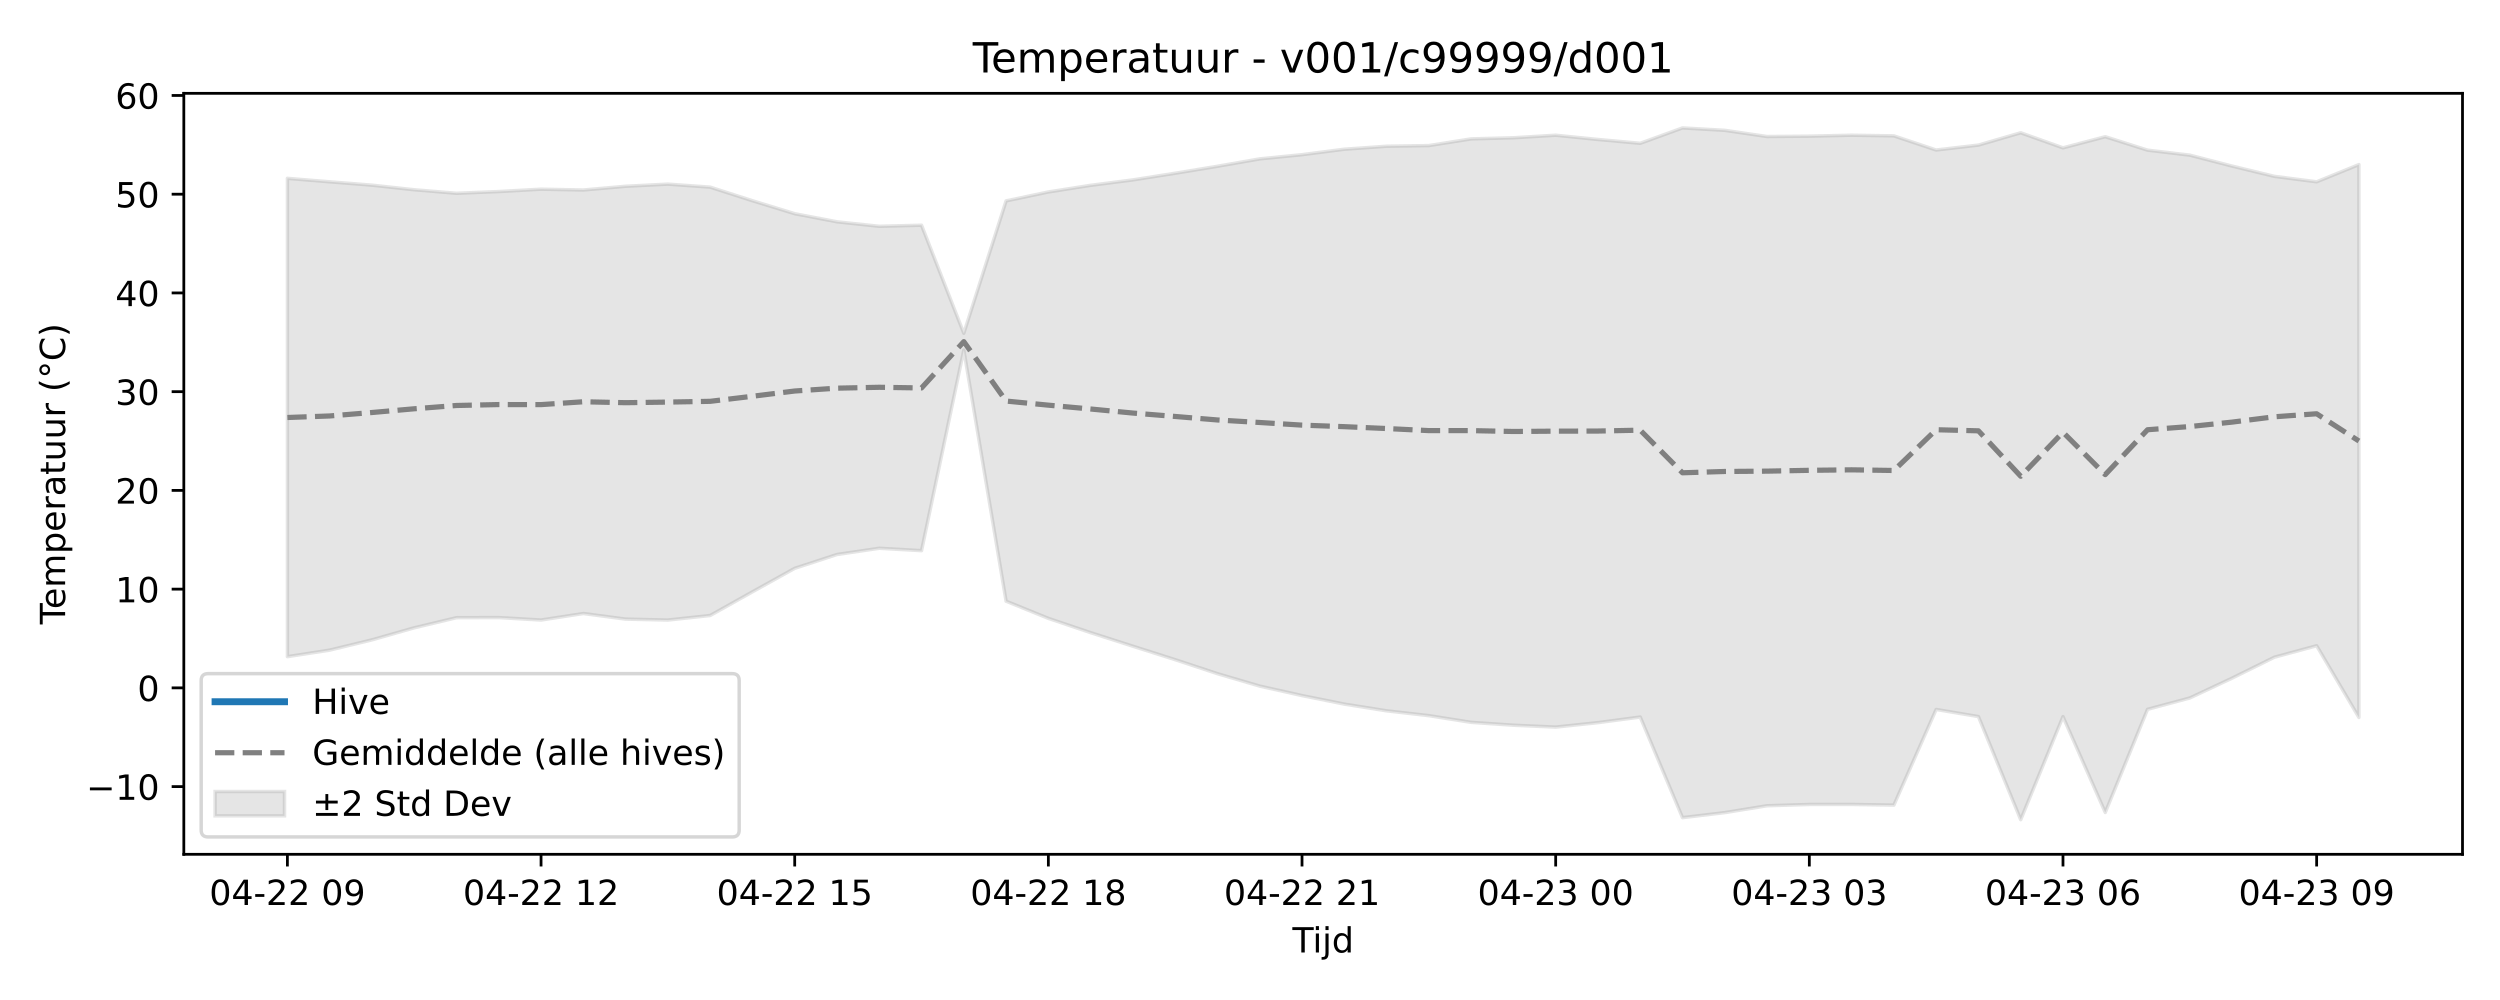
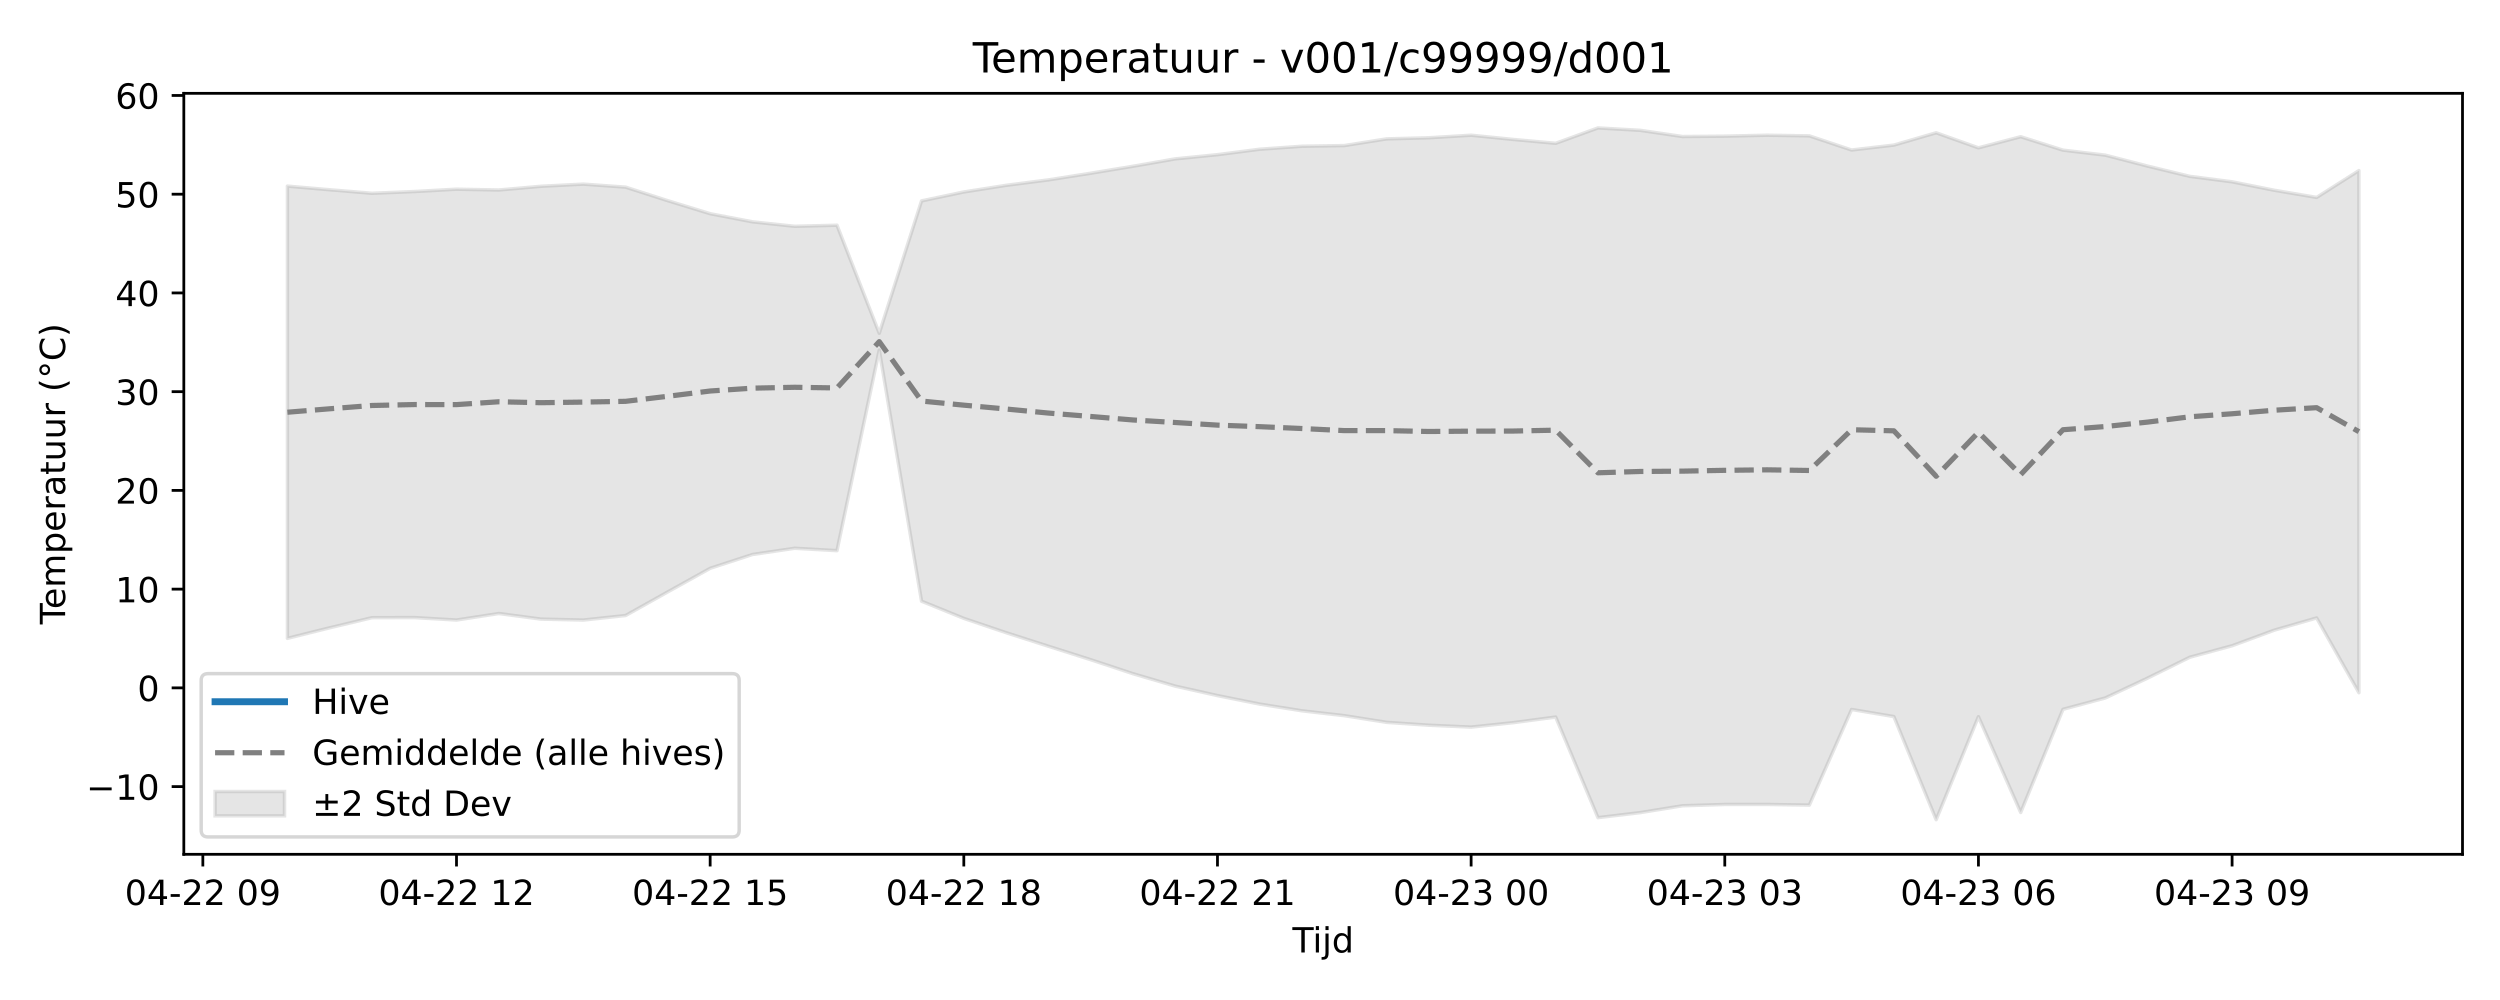
<svg xmlns="http://www.w3.org/2000/svg" xmlns:xlink="http://www.w3.org/1999/xlink" width="720pt" height="288pt" viewBox="0 0 720 288" version="1.1">
  <defs>
    <style type="text/css">*{stroke-linejoin: round; stroke-linecap: butt}</style>
  </defs>
  <g id="figure_1">
    <g id="patch_1">
      <path d="M 0 288  L 720 288  L 720 0  L 0 0  z " style="fill: #ffffff" />
    </g>
    <g id="axes_1">
      <g id="patch_2">
        <path d="M 52.94 246.04  L 709.2 246.04  L 709.2 26.88  L 52.94 26.88  z " style="fill: #ffffff" />
      </g>
      <g id="FillBetweenPolyCollection_1">
        <defs>
-           <path id="m5ef9134e7e" d="M 82.77 -236.637  L 82.77 -98.882  L 94.946 -100.762  L 107.121 -103.718  L 119.297 -107.192  L 131.472 -110.101  L 143.648 -110.139  L 155.823 -109.428  L 167.999 -111.305  L 180.174 -109.695  L 192.35 -109.422  L 204.525 -110.733  L 216.701 -117.552  L 228.876 -124.324  L 241.052 -128.303  L 253.227 -130.099  L 265.403 -129.408  L 277.578 -187.193  L 289.754 -114.852  L 301.929 -109.91  L 314.105 -105.79  L 326.28 -101.886  L 338.456 -98.011  L 350.631 -93.979  L 362.807 -90.398  L 374.982 -87.671  L 387.158 -85.218  L 399.333 -83.284  L 411.509 -81.891  L 423.684 -79.964  L 435.86 -79.137  L 448.035 -78.593  L 460.211 -79.88  L 472.386 -81.491  L 484.562 -52.515  L 496.737 -53.966  L 508.913 -55.938  L 521.088 -56.309  L 533.264 -56.317  L 545.439 -56.127  L 557.615 -83.675  L 569.79 -81.623  L 581.966 -51.922  L 594.141 -81.599  L 606.317 -54.004  L 618.492 -83.713  L 630.668 -86.984  L 642.843 -92.697  L 655.019 -98.72  L 667.194 -102.024  L 679.37 -81.365  L 679.37 -240.601  L 679.37 -240.601  L 667.194 -235.643  L 655.019 -237.21  L 642.843 -240.168  L 630.668 -243.322  L 618.492 -244.76  L 606.317 -248.626  L 594.141 -245.421  L 581.966 -249.761  L 569.79 -246.218  L 557.615 -244.799  L 545.439 -248.873  L 533.264 -249.062  L 521.088 -248.786  L 508.913 -248.683  L 496.737 -250.465  L 484.562 -251.158  L 472.386 -246.729  L 460.211 -247.835  L 448.035 -249.059  L 435.86 -248.325  L 423.684 -248.004  L 411.509 -246.077  L 399.333 -245.885  L 387.158 -245.024  L 374.982 -243.456  L 362.807 -242.245  L 350.631 -240.118  L 338.456 -238.108  L 326.28 -236.192  L 314.105 -234.626  L 301.929 -232.717  L 289.754 -230.144  L 277.578 -192.019  L 265.403 -223.139  L 253.227 -222.828  L 241.052 -224.118  L 228.876 -226.454  L 216.701 -230.193  L 204.525 -234.106  L 192.35 -234.975  L 180.174 -234.354  L 167.999 -233.281  L 155.823 -233.515  L 143.648 -232.836  L 131.472 -232.337  L 119.297 -233.35  L 107.121 -234.676  L 94.946 -235.641  L 82.77 -236.637  z " style="stroke: #808080; stroke-opacity: 0.2" />
+           <path id="mf0d85b64a7" d="M 82.77 -234.401  L 82.77 -104.151  L 94.946 -107.192  L 107.121 -110.101  L 119.297 -110.139  L 131.472 -109.428  L 143.648 -111.305  L 155.823 -109.695  L 167.999 -109.422  L 180.174 -110.733  L 192.35 -117.552  L 204.525 -124.324  L 216.701 -128.303  L 228.876 -130.099  L 241.052 -129.408  L 253.227 -187.193  L 265.403 -114.852  L 277.578 -109.91  L 289.754 -105.79  L 301.929 -101.886  L 314.105 -98.011  L 326.28 -93.979  L 338.456 -90.398  L 350.631 -87.671  L 362.807 -85.218  L 374.982 -83.284  L 387.158 -81.891  L 399.333 -79.964  L 411.509 -79.137  L 423.684 -78.593  L 435.86 -79.88  L 448.035 -81.491  L 460.211 -52.515  L 472.386 -53.966  L 484.562 -55.938  L 496.737 -56.309  L 508.913 -56.317  L 521.088 -56.127  L 533.264 -83.675  L 545.439 -81.623  L 557.615 -51.922  L 569.79 -81.599  L 581.966 -54.004  L 594.141 -83.713  L 606.317 -86.984  L 618.492 -92.697  L 630.668 -98.72  L 642.843 -102.024  L 655.019 -106.517  L 667.194 -110.03  L 679.37 -88.489  L 679.37 -238.879  L 679.37 -238.879  L 667.194 -231.144  L 655.019 -233.203  L 642.843 -235.643  L 630.668 -237.21  L 618.492 -240.168  L 606.317 -243.322  L 594.141 -244.76  L 581.966 -248.626  L 569.79 -245.421  L 557.615 -249.761  L 545.439 -246.218  L 533.264 -244.799  L 521.088 -248.873  L 508.913 -249.062  L 496.737 -248.786  L 484.562 -248.683  L 472.386 -250.465  L 460.211 -251.158  L 448.035 -246.729  L 435.86 -247.835  L 423.684 -249.059  L 411.509 -248.325  L 399.333 -248.004  L 387.158 -246.077  L 374.982 -245.885  L 362.807 -245.024  L 350.631 -243.456  L 338.456 -242.245  L 326.28 -240.118  L 314.105 -238.108  L 301.929 -236.192  L 289.754 -234.626  L 277.578 -232.717  L 265.403 -230.144  L 253.227 -192.019  L 241.052 -223.139  L 228.876 -222.828  L 216.701 -224.118  L 204.525 -226.454  L 192.35 -230.193  L 180.174 -234.106  L 167.999 -234.975  L 155.823 -234.354  L 143.648 -233.281  L 131.472 -233.515  L 119.297 -232.836  L 107.121 -232.337  L 94.946 -233.35  L 82.77 -234.401  z " style="stroke: #808080; stroke-opacity: 0.2" />
        </defs>
-         <g clip-path="url(#p9cd867b863)">
-           <use xlink:href="#m5ef9134e7e" x="0" y="288" style="fill: #808080; fill-opacity: 0.2; stroke: #808080; stroke-opacity: 0.2" />
+         <g clip-path="url(#pa4eba3d59b)">
+           <use xlink:href="#mf0d85b64a7" x="0" y="288" style="fill: #808080; fill-opacity: 0.2; stroke: #808080; stroke-opacity: 0.2" />
        </g>
      </g>
      <g id="matplotlib.axis_1">
        <g id="xtick_1">
          <g id="line2d_1">
            <defs>
-               <path id="m187fa6a745" d="M 0 0  L 0 3.5  " style="stroke: #000000; stroke-width: 0.8" />
-             </defs>
-             <g>
-               <use xlink:href="#m187fa6a745" x="82.77" y="246.04" style="stroke: #000000; stroke-width: 0.8" />
+               <path id="m686a09b017" d="M 0 0  L 0 3.5  " style="stroke: #000000; stroke-width: 0.8" />
+             </defs>
+             <g>
+               <use xlink:href="#m686a09b017" x="58.419" y="246.04" style="stroke: #000000; stroke-width: 0.8" />
            </g>
          </g>
          <g id="text_1">
-             <g transform="translate(60.28953 260.6384) scale(0.1 -0.1)">
+             <g transform="translate(35.93851 260.6384) scale(0.1 -0.1)">
              <defs>
                <path id="DejaVuSans-30" d="M 2034 4250  Q 1547 4250 1301 3770  Q 1056 3291 1056 2328  Q 1056 1369 1301 889  Q 1547 409 2034 409  Q 2525 409 2770 889  Q 3016 1369 3016 2328  Q 3016 3291 2770 3770  Q 2525 4250 2034 4250  z M 2034 4750  Q 2819 4750 3233 4129  Q 3647 3509 3647 2328  Q 3647 1150 3233 529  Q 2819 -91 2034 -91  Q 1250 -91 836 529  Q 422 1150 422 2328  Q 422 3509 836 4129  Q 1250 4750 2034 4750  z " transform="scale(0.015625)" />
                <path id="DejaVuSans-34" d="M 2419 4116  L 825 1625  L 2419 1625  L 2419 4116  z M 2253 4666  L 3047 4666  L 3047 1625  L 3713 1625  L 3713 1100  L 3047 1100  L 3047 0  L 2419 0  L 2419 1100  L 313 1100  L 313 1709  L 2253 4666  z " transform="scale(0.015625)" />
                <path id="DejaVuSans-2d" d="M 313 2009  L 1997 2009  L 1997 1497  L 313 1497  L 313 2009  z " transform="scale(0.015625)" />
                <path id="DejaVuSans-32" d="M 1228 531  L 3431 531  L 3431 0  L 469 0  L 469 531  Q 828 903 1448 1529  Q 2069 2156 2228 2338  Q 2531 2678 2651 2914  Q 2772 3150 2772 3378  Q 2772 3750 2511 3984  Q 2250 4219 1831 4219  Q 1534 4219 1204 4116  Q 875 4013 500 3803  L 500 4441  Q 881 4594 1212 4672  Q 1544 4750 1819 4750  Q 2544 4750 2975 4387  Q 3406 4025 3406 3419  Q 3406 3131 3298 2873  Q 3191 2616 2906 2266  Q 2828 2175 2409 1742  Q 1991 1309 1228 531  z " transform="scale(0.015625)" />
                <path id="DejaVuSans-20" transform="scale(0.015625)" />
                <path id="DejaVuSans-39" d="M 703 97  L 703 672  Q 941 559 1184 500  Q 1428 441 1663 441  Q 2288 441 2617 861  Q 2947 1281 2994 2138  Q 2813 1869 2534 1725  Q 2256 1581 1919 1581  Q 1219 1581 811 2004  Q 403 2428 403 3163  Q 403 3881 828 4315  Q 1253 4750 1959 4750  Q 2769 4750 3195 4129  Q 3622 3509 3622 2328  Q 3622 1225 3098 567  Q 2575 -91 1691 -91  Q 1453 -91 1209 -44  Q 966 3 703 97  z M 1959 2075  Q 2384 2075 2632 2365  Q 2881 2656 2881 3163  Q 2881 3666 2632 3958  Q 2384 4250 1959 4250  Q 1534 4250 1286 3958  Q 1038 3666 1038 3163  Q 1038 2656 1286 2365  Q 1534 2075 1959 2075  z " transform="scale(0.015625)" />
              </defs>
              <use xlink:href="#DejaVuSans-30" />
              <use xlink:href="#DejaVuSans-34" transform="translate(63.62305 0)" />
              <use xlink:href="#DejaVuSans-2d" transform="translate(127.2461 0)" />
              <use xlink:href="#DejaVuSans-32" transform="translate(163.3301 0)" />
              <use xlink:href="#DejaVuSans-32" transform="translate(226.9531 0)" />
              <use xlink:href="#DejaVuSans-20" transform="translate(290.5762 0)" />
              <use xlink:href="#DejaVuSans-30" transform="translate(322.3633 0)" />
              <use xlink:href="#DejaVuSans-39" transform="translate(385.9863 0)" />
            </g>
          </g>
        </g>
        <g id="xtick_2">
          <g id="line2d_2">
            <g>
-               <use xlink:href="#m187fa6a745" x="155.823" y="246.04" style="stroke: #000000; stroke-width: 0.8" />
+               <use xlink:href="#m686a09b017" x="131.472" y="246.04" style="stroke: #000000; stroke-width: 0.8" />
            </g>
          </g>
          <g id="text_2">
-             <g transform="translate(133.3426 260.6384) scale(0.1 -0.1)">
+             <g transform="translate(108.9916 260.6384) scale(0.1 -0.1)">
              <defs>
                <path id="DejaVuSans-31" d="M 794 531  L 1825 531  L 1825 4091  L 703 3866  L 703 4441  L 1819 4666  L 2450 4666  L 2450 531  L 3481 531  L 3481 0  L 794 0  L 794 531  z " transform="scale(0.015625)" />
              </defs>
              <use xlink:href="#DejaVuSans-30" />
              <use xlink:href="#DejaVuSans-34" transform="translate(63.62305 0)" />
              <use xlink:href="#DejaVuSans-2d" transform="translate(127.2461 0)" />
              <use xlink:href="#DejaVuSans-32" transform="translate(163.3301 0)" />
              <use xlink:href="#DejaVuSans-32" transform="translate(226.9531 0)" />
              <use xlink:href="#DejaVuSans-20" transform="translate(290.5762 0)" />
              <use xlink:href="#DejaVuSans-31" transform="translate(322.3633 0)" />
              <use xlink:href="#DejaVuSans-32" transform="translate(385.9863 0)" />
            </g>
          </g>
        </g>
        <g id="xtick_3">
          <g id="line2d_3">
            <g>
-               <use xlink:href="#m187fa6a745" x="228.876" y="246.04" style="stroke: #000000; stroke-width: 0.8" />
+               <use xlink:href="#m686a09b017" x="204.525" y="246.04" style="stroke: #000000; stroke-width: 0.8" />
            </g>
          </g>
          <g id="text_3">
-             <g transform="translate(206.3957 260.6384) scale(0.1 -0.1)">
+             <g transform="translate(182.0446 260.6384) scale(0.1 -0.1)">
              <defs>
                <path id="DejaVuSans-35" d="M 691 4666  L 3169 4666  L 3169 4134  L 1269 4134  L 1269 2991  Q 1406 3038 1543 3061  Q 1681 3084 1819 3084  Q 2600 3084 3056 2656  Q 3513 2228 3513 1497  Q 3513 744 3044 326  Q 2575 -91 1722 -91  Q 1428 -91 1123 -41  Q 819 9 494 109  L 494 744  Q 775 591 1075 516  Q 1375 441 1709 441  Q 2250 441 2565 725  Q 2881 1009 2881 1497  Q 2881 1984 2565 2268  Q 2250 2553 1709 2553  Q 1456 2553 1204 2497  Q 953 2441 691 2322  L 691 4666  z " transform="scale(0.015625)" />
              </defs>
              <use xlink:href="#DejaVuSans-30" />
              <use xlink:href="#DejaVuSans-34" transform="translate(63.62305 0)" />
              <use xlink:href="#DejaVuSans-2d" transform="translate(127.2461 0)" />
              <use xlink:href="#DejaVuSans-32" transform="translate(163.3301 0)" />
              <use xlink:href="#DejaVuSans-32" transform="translate(226.9531 0)" />
              <use xlink:href="#DejaVuSans-20" transform="translate(290.5762 0)" />
              <use xlink:href="#DejaVuSans-31" transform="translate(322.3633 0)" />
              <use xlink:href="#DejaVuSans-35" transform="translate(385.9863 0)" />
            </g>
          </g>
        </g>
        <g id="xtick_4">
          <g id="line2d_4">
            <g>
-               <use xlink:href="#m187fa6a745" x="301.929" y="246.04" style="stroke: #000000; stroke-width: 0.8" />
+               <use xlink:href="#m686a09b017" x="277.578" y="246.04" style="stroke: #000000; stroke-width: 0.8" />
            </g>
          </g>
          <g id="text_4">
-             <g transform="translate(279.4487 260.6384) scale(0.1 -0.1)">
+             <g transform="translate(255.0977 260.6384) scale(0.1 -0.1)">
              <defs>
                <path id="DejaVuSans-38" d="M 2034 2216  Q 1584 2216 1326 1975  Q 1069 1734 1069 1313  Q 1069 891 1326 650  Q 1584 409 2034 409  Q 2484 409 2743 651  Q 3003 894 3003 1313  Q 3003 1734 2745 1975  Q 2488 2216 2034 2216  z M 1403 2484  Q 997 2584 770 2862  Q 544 3141 544 3541  Q 544 4100 942 4425  Q 1341 4750 2034 4750  Q 2731 4750 3128 4425  Q 3525 4100 3525 3541  Q 3525 3141 3298 2862  Q 3072 2584 2669 2484  Q 3125 2378 3379 2068  Q 3634 1759 3634 1313  Q 3634 634 3220 271  Q 2806 -91 2034 -91  Q 1263 -91 848 271  Q 434 634 434 1313  Q 434 1759 690 2068  Q 947 2378 1403 2484  z M 1172 3481  Q 1172 3119 1398 2916  Q 1625 2713 2034 2713  Q 2441 2713 2670 2916  Q 2900 3119 2900 3481  Q 2900 3844 2670 4047  Q 2441 4250 2034 4250  Q 1625 4250 1398 4047  Q 1172 3844 1172 3481  z " transform="scale(0.015625)" />
              </defs>
              <use xlink:href="#DejaVuSans-30" />
              <use xlink:href="#DejaVuSans-34" transform="translate(63.62305 0)" />
              <use xlink:href="#DejaVuSans-2d" transform="translate(127.2461 0)" />
              <use xlink:href="#DejaVuSans-32" transform="translate(163.3301 0)" />
              <use xlink:href="#DejaVuSans-32" transform="translate(226.9531 0)" />
              <use xlink:href="#DejaVuSans-20" transform="translate(290.5762 0)" />
              <use xlink:href="#DejaVuSans-31" transform="translate(322.3633 0)" />
              <use xlink:href="#DejaVuSans-38" transform="translate(385.9863 0)" />
            </g>
          </g>
        </g>
        <g id="xtick_5">
          <g id="line2d_5">
            <g>
-               <use xlink:href="#m187fa6a745" x="374.982" y="246.04" style="stroke: #000000; stroke-width: 0.8" />
+               <use xlink:href="#m686a09b017" x="350.631" y="246.04" style="stroke: #000000; stroke-width: 0.8" />
            </g>
          </g>
          <g id="text_5">
-             <g transform="translate(352.5018 260.6384) scale(0.1 -0.1)">
+             <g transform="translate(328.1508 260.6384) scale(0.1 -0.1)">
              <use xlink:href="#DejaVuSans-30" />
              <use xlink:href="#DejaVuSans-34" transform="translate(63.62305 0)" />
              <use xlink:href="#DejaVuSans-2d" transform="translate(127.2461 0)" />
              <use xlink:href="#DejaVuSans-32" transform="translate(163.3301 0)" />
              <use xlink:href="#DejaVuSans-32" transform="translate(226.9531 0)" />
              <use xlink:href="#DejaVuSans-20" transform="translate(290.5762 0)" />
              <use xlink:href="#DejaVuSans-32" transform="translate(322.3633 0)" />
              <use xlink:href="#DejaVuSans-31" transform="translate(385.9863 0)" />
            </g>
          </g>
        </g>
        <g id="xtick_6">
          <g id="line2d_6">
            <g>
-               <use xlink:href="#m187fa6a745" x="448.035" y="246.04" style="stroke: #000000; stroke-width: 0.8" />
+               <use xlink:href="#m686a09b017" x="423.684" y="246.04" style="stroke: #000000; stroke-width: 0.8" />
            </g>
          </g>
          <g id="text_6">
-             <g transform="translate(425.5548 260.6384) scale(0.1 -0.1)">
+             <g transform="translate(401.2038 260.6384) scale(0.1 -0.1)">
              <defs>
                <path id="DejaVuSans-33" d="M 2597 2516  Q 3050 2419 3304 2112  Q 3559 1806 3559 1356  Q 3559 666 3084 287  Q 2609 -91 1734 -91  Q 1441 -91 1130 -33  Q 819 25 488 141  L 488 750  Q 750 597 1062 519  Q 1375 441 1716 441  Q 2309 441 2620 675  Q 2931 909 2931 1356  Q 2931 1769 2642 2001  Q 2353 2234 1838 2234  L 1294 2234  L 1294 2753  L 1863 2753  Q 2328 2753 2575 2939  Q 2822 3125 2822 3475  Q 2822 3834 2567 4026  Q 2313 4219 1838 4219  Q 1578 4219 1281 4162  Q 984 4106 628 3988  L 628 4550  Q 988 4650 1302 4700  Q 1616 4750 1894 4750  Q 2613 4750 3031 4423  Q 3450 4097 3450 3541  Q 3450 3153 3228 2886  Q 3006 2619 2597 2516  z " transform="scale(0.015625)" />
              </defs>
              <use xlink:href="#DejaVuSans-30" />
              <use xlink:href="#DejaVuSans-34" transform="translate(63.62305 0)" />
              <use xlink:href="#DejaVuSans-2d" transform="translate(127.2461 0)" />
              <use xlink:href="#DejaVuSans-32" transform="translate(163.3301 0)" />
              <use xlink:href="#DejaVuSans-33" transform="translate(226.9531 0)" />
              <use xlink:href="#DejaVuSans-20" transform="translate(290.5762 0)" />
              <use xlink:href="#DejaVuSans-30" transform="translate(322.3633 0)" />
              <use xlink:href="#DejaVuSans-30" transform="translate(385.9863 0)" />
            </g>
          </g>
        </g>
        <g id="xtick_7">
          <g id="line2d_7">
            <g>
-               <use xlink:href="#m187fa6a745" x="521.088" y="246.04" style="stroke: #000000; stroke-width: 0.8" />
+               <use xlink:href="#m686a09b017" x="496.737" y="246.04" style="stroke: #000000; stroke-width: 0.8" />
            </g>
          </g>
          <g id="text_7">
-             <g transform="translate(498.6079 260.6384) scale(0.1 -0.1)">
+             <g transform="translate(474.2569 260.6384) scale(0.1 -0.1)">
              <use xlink:href="#DejaVuSans-30" />
              <use xlink:href="#DejaVuSans-34" transform="translate(63.62305 0)" />
              <use xlink:href="#DejaVuSans-2d" transform="translate(127.2461 0)" />
              <use xlink:href="#DejaVuSans-32" transform="translate(163.3301 0)" />
              <use xlink:href="#DejaVuSans-33" transform="translate(226.9531 0)" />
              <use xlink:href="#DejaVuSans-20" transform="translate(290.5762 0)" />
              <use xlink:href="#DejaVuSans-30" transform="translate(322.3633 0)" />
              <use xlink:href="#DejaVuSans-33" transform="translate(385.9863 0)" />
            </g>
          </g>
        </g>
        <g id="xtick_8">
          <g id="line2d_8">
            <g>
-               <use xlink:href="#m187fa6a745" x="594.141" y="246.04" style="stroke: #000000; stroke-width: 0.8" />
+               <use xlink:href="#m686a09b017" x="569.79" y="246.04" style="stroke: #000000; stroke-width: 0.8" />
            </g>
          </g>
          <g id="text_8">
-             <g transform="translate(571.661 260.6384) scale(0.1 -0.1)">
+             <g transform="translate(547.3099 260.6384) scale(0.1 -0.1)">
              <defs>
                <path id="DejaVuSans-36" d="M 2113 2584  Q 1688 2584 1439 2293  Q 1191 2003 1191 1497  Q 1191 994 1439 701  Q 1688 409 2113 409  Q 2538 409 2786 701  Q 3034 994 3034 1497  Q 3034 2003 2786 2293  Q 2538 2584 2113 2584  z M 3366 4563  L 3366 3988  Q 3128 4100 2886 4159  Q 2644 4219 2406 4219  Q 1781 4219 1451 3797  Q 1122 3375 1075 2522  Q 1259 2794 1537 2939  Q 1816 3084 2150 3084  Q 2853 3084 3261 2657  Q 3669 2231 3669 1497  Q 3669 778 3244 343  Q 2819 -91 2113 -91  Q 1303 -91 875 529  Q 447 1150 447 2328  Q 447 3434 972 4092  Q 1497 4750 2381 4750  Q 2619 4750 2861 4703  Q 3103 4656 3366 4563  z " transform="scale(0.015625)" />
              </defs>
              <use xlink:href="#DejaVuSans-30" />
              <use xlink:href="#DejaVuSans-34" transform="translate(63.62305 0)" />
              <use xlink:href="#DejaVuSans-2d" transform="translate(127.2461 0)" />
              <use xlink:href="#DejaVuSans-32" transform="translate(163.3301 0)" />
              <use xlink:href="#DejaVuSans-33" transform="translate(226.9531 0)" />
              <use xlink:href="#DejaVuSans-20" transform="translate(290.5762 0)" />
              <use xlink:href="#DejaVuSans-30" transform="translate(322.3633 0)" />
              <use xlink:href="#DejaVuSans-36" transform="translate(385.9863 0)" />
            </g>
          </g>
        </g>
        <g id="xtick_9">
          <g id="line2d_9">
            <g>
-               <use xlink:href="#m187fa6a745" x="667.194" y="246.04" style="stroke: #000000; stroke-width: 0.8" />
+               <use xlink:href="#m686a09b017" x="642.843" y="246.04" style="stroke: #000000; stroke-width: 0.8" />
            </g>
          </g>
          <g id="text_9">
-             <g transform="translate(644.714 260.6384) scale(0.1 -0.1)">
+             <g transform="translate(620.363 260.6384) scale(0.1 -0.1)">
              <use xlink:href="#DejaVuSans-30" />
              <use xlink:href="#DejaVuSans-34" transform="translate(63.62305 0)" />
              <use xlink:href="#DejaVuSans-2d" transform="translate(127.2461 0)" />
              <use xlink:href="#DejaVuSans-32" transform="translate(163.3301 0)" />
              <use xlink:href="#DejaVuSans-33" transform="translate(226.9531 0)" />
              <use xlink:href="#DejaVuSans-20" transform="translate(290.5762 0)" />
              <use xlink:href="#DejaVuSans-30" transform="translate(322.3633 0)" />
              <use xlink:href="#DejaVuSans-39" transform="translate(385.9863 0)" />
            </g>
          </g>
        </g>
        <g id="text_10">
          <g transform="translate(372.22 274.3166) scale(0.1 -0.1)">
            <defs>
              <path id="DejaVuSans-54" d="M -19 4666  L 3928 4666  L 3928 4134  L 2272 4134  L 2272 0  L 1638 0  L 1638 4134  L -19 4134  L -19 4666  z " transform="scale(0.015625)" />
              <path id="DejaVuSans-69" d="M 603 3500  L 1178 3500  L 1178 0  L 603 0  L 603 3500  z M 603 4863  L 1178 4863  L 1178 4134  L 603 4134  L 603 4863  z " transform="scale(0.015625)" />
              <path id="DejaVuSans-6a" d="M 603 3500  L 1178 3500  L 1178 -63  Q 1178 -731 923 -1031  Q 669 -1331 103 -1331  L -116 -1331  L -116 -844  L 38 -844  Q 366 -844 484 -692  Q 603 -541 603 -63  L 603 3500  z M 603 4863  L 1178 4863  L 1178 4134  L 603 4134  L 603 4863  z " transform="scale(0.015625)" />
              <path id="DejaVuSans-64" d="M 2906 2969  L 2906 4863  L 3481 4863  L 3481 0  L 2906 0  L 2906 525  Q 2725 213 2448 61  Q 2172 -91 1784 -91  Q 1150 -91 751 415  Q 353 922 353 1747  Q 353 2572 751 3078  Q 1150 3584 1784 3584  Q 2172 3584 2448 3432  Q 2725 3281 2906 2969  z M 947 1747  Q 947 1113 1208 752  Q 1469 391 1925 391  Q 2381 391 2643 752  Q 2906 1113 2906 1747  Q 2906 2381 2643 2742  Q 2381 3103 1925 3103  Q 1469 3103 1208 2742  Q 947 2381 947 1747  z " transform="scale(0.015625)" />
            </defs>
            <use xlink:href="#DejaVuSans-54" />
            <use xlink:href="#DejaVuSans-69" transform="translate(57.95898 0)" />
            <use xlink:href="#DejaVuSans-6a" transform="translate(85.74219 0)" />
            <use xlink:href="#DejaVuSans-64" transform="translate(113.5254 0)" />
          </g>
        </g>
      </g>
      <g id="matplotlib.axis_2">
        <g id="ytick_1">
          <g id="line2d_10">
            <defs>
-               <path id="ma83935f74e" d="M 0 0  L -3.5 0  " style="stroke: #000000; stroke-width: 0.8" />
-             </defs>
-             <g>
-               <use xlink:href="#ma83935f74e" x="52.94" y="226.535" style="stroke: #000000; stroke-width: 0.8" />
+               <path id="m26e648531a" d="M 0 0  L -3.5 0  " style="stroke: #000000; stroke-width: 0.8" />
+             </defs>
+             <g>
+               <use xlink:href="#m26e648531a" x="52.94" y="226.535" style="stroke: #000000; stroke-width: 0.8" />
            </g>
          </g>
          <g id="text_11">
            <g transform="translate(24.83531 230.3342) scale(0.1 -0.1)">
              <defs>
                <path id="DejaVuSans-2212" d="M 678 2272  L 4684 2272  L 4684 1741  L 678 1741  L 678 2272  z " transform="scale(0.015625)" />
              </defs>
              <use xlink:href="#DejaVuSans-2212" />
              <use xlink:href="#DejaVuSans-31" transform="translate(83.78906 0)" />
              <use xlink:href="#DejaVuSans-30" transform="translate(147.4121 0)" />
            </g>
          </g>
        </g>
        <g id="ytick_2">
          <g id="line2d_11">
            <g>
-               <use xlink:href="#ma83935f74e" x="52.94" y="198.101" style="stroke: #000000; stroke-width: 0.8" />
+               <use xlink:href="#m26e648531a" x="52.94" y="198.101" style="stroke: #000000; stroke-width: 0.8" />
            </g>
          </g>
          <g id="text_12">
            <g transform="translate(39.5775 201.9006) scale(0.1 -0.1)">
              <use xlink:href="#DejaVuSans-30" />
            </g>
          </g>
        </g>
        <g id="ytick_3">
          <g id="line2d_12">
            <g>
-               <use xlink:href="#ma83935f74e" x="52.94" y="169.668" style="stroke: #000000; stroke-width: 0.8" />
+               <use xlink:href="#m26e648531a" x="52.94" y="169.668" style="stroke: #000000; stroke-width: 0.8" />
            </g>
          </g>
          <g id="text_13">
            <g transform="translate(33.215 173.467) scale(0.1 -0.1)">
              <use xlink:href="#DejaVuSans-31" />
              <use xlink:href="#DejaVuSans-30" transform="translate(63.62305 0)" />
            </g>
          </g>
        </g>
        <g id="ytick_4">
          <g id="line2d_13">
            <g>
-               <use xlink:href="#ma83935f74e" x="52.94" y="141.234" style="stroke: #000000; stroke-width: 0.8" />
+               <use xlink:href="#m26e648531a" x="52.94" y="141.234" style="stroke: #000000; stroke-width: 0.8" />
            </g>
          </g>
          <g id="text_14">
            <g transform="translate(33.215 145.0333) scale(0.1 -0.1)">
              <use xlink:href="#DejaVuSans-32" />
              <use xlink:href="#DejaVuSans-30" transform="translate(63.62305 0)" />
            </g>
          </g>
        </g>
        <g id="ytick_5">
          <g id="line2d_14">
            <g>
-               <use xlink:href="#ma83935f74e" x="52.94" y="112.801" style="stroke: #000000; stroke-width: 0.8" />
+               <use xlink:href="#m26e648531a" x="52.94" y="112.801" style="stroke: #000000; stroke-width: 0.8" />
            </g>
          </g>
          <g id="text_15">
            <g transform="translate(33.215 116.5997) scale(0.1 -0.1)">
              <use xlink:href="#DejaVuSans-33" />
              <use xlink:href="#DejaVuSans-30" transform="translate(63.62305 0)" />
            </g>
          </g>
        </g>
        <g id="ytick_6">
          <g id="line2d_15">
            <g>
-               <use xlink:href="#ma83935f74e" x="52.94" y="84.367" style="stroke: #000000; stroke-width: 0.8" />
+               <use xlink:href="#m26e648531a" x="52.94" y="84.367" style="stroke: #000000; stroke-width: 0.8" />
            </g>
          </g>
          <g id="text_16">
            <g transform="translate(33.215 88.16613) scale(0.1 -0.1)">
              <use xlink:href="#DejaVuSans-34" />
              <use xlink:href="#DejaVuSans-30" transform="translate(63.62305 0)" />
            </g>
          </g>
        </g>
        <g id="ytick_7">
          <g id="line2d_16">
            <g>
-               <use xlink:href="#ma83935f74e" x="52.94" y="55.933" style="stroke: #000000; stroke-width: 0.8" />
+               <use xlink:href="#m26e648531a" x="52.94" y="55.933" style="stroke: #000000; stroke-width: 0.8" />
            </g>
          </g>
          <g id="text_17">
            <g transform="translate(33.215 59.73252) scale(0.1 -0.1)">
              <use xlink:href="#DejaVuSans-35" />
              <use xlink:href="#DejaVuSans-30" transform="translate(63.62305 0)" />
            </g>
          </g>
        </g>
        <g id="ytick_8">
          <g id="line2d_17">
            <g>
-               <use xlink:href="#ma83935f74e" x="52.94" y="27.5" style="stroke: #000000; stroke-width: 0.8" />
+               <use xlink:href="#m26e648531a" x="52.94" y="27.5" style="stroke: #000000; stroke-width: 0.8" />
            </g>
          </g>
          <g id="text_18">
            <g transform="translate(33.215 31.29891) scale(0.1 -0.1)">
              <use xlink:href="#DejaVuSans-36" />
              <use xlink:href="#DejaVuSans-30" transform="translate(63.62305 0)" />
            </g>
          </g>
        </g>
        <g id="text_19">
          <g transform="translate(18.75562 179.8162) rotate(-90) scale(0.1 -0.1)">
            <defs>
              <path id="DejaVuSans-65" d="M 3597 1894  L 3597 1613  L 953 1613  Q 991 1019 1311 708  Q 1631 397 2203 397  Q 2534 397 2845 478  Q 3156 559 3463 722  L 3463 178  Q 3153 47 2828 -22  Q 2503 -91 2169 -91  Q 1331 -91 842 396  Q 353 884 353 1716  Q 353 2575 817 3079  Q 1281 3584 2069 3584  Q 2775 3584 3186 3129  Q 3597 2675 3597 1894  z M 3022 2063  Q 3016 2534 2758 2815  Q 2500 3097 2075 3097  Q 1594 3097 1305 2825  Q 1016 2553 972 2059  L 3022 2063  z " transform="scale(0.015625)" />
              <path id="DejaVuSans-6d" d="M 3328 2828  Q 3544 3216 3844 3400  Q 4144 3584 4550 3584  Q 5097 3584 5394 3201  Q 5691 2819 5691 2113  L 5691 0  L 5113 0  L 5113 2094  Q 5113 2597 4934 2840  Q 4756 3084 4391 3084  Q 3944 3084 3684 2787  Q 3425 2491 3425 1978  L 3425 0  L 2847 0  L 2847 2094  Q 2847 2600 2669 2842  Q 2491 3084 2119 3084  Q 1678 3084 1418 2786  Q 1159 2488 1159 1978  L 1159 0  L 581 0  L 581 3500  L 1159 3500  L 1159 2956  Q 1356 3278 1631 3431  Q 1906 3584 2284 3584  Q 2666 3584 2933 3390  Q 3200 3197 3328 2828  z " transform="scale(0.015625)" />
              <path id="DejaVuSans-70" d="M 1159 525  L 1159 -1331  L 581 -1331  L 581 3500  L 1159 3500  L 1159 2969  Q 1341 3281 1617 3432  Q 1894 3584 2278 3584  Q 2916 3584 3314 3078  Q 3713 2572 3713 1747  Q 3713 922 3314 415  Q 2916 -91 2278 -91  Q 1894 -91 1617 61  Q 1341 213 1159 525  z M 3116 1747  Q 3116 2381 2855 2742  Q 2594 3103 2138 3103  Q 1681 3103 1420 2742  Q 1159 2381 1159 1747  Q 1159 1113 1420 752  Q 1681 391 2138 391  Q 2594 391 2855 752  Q 3116 1113 3116 1747  z " transform="scale(0.015625)" />
              <path id="DejaVuSans-72" d="M 2631 2963  Q 2534 3019 2420 3045  Q 2306 3072 2169 3072  Q 1681 3072 1420 2755  Q 1159 2438 1159 1844  L 1159 0  L 581 0  L 581 3500  L 1159 3500  L 1159 2956  Q 1341 3275 1631 3429  Q 1922 3584 2338 3584  Q 2397 3584 2469 3576  Q 2541 3569 2628 3553  L 2631 2963  z " transform="scale(0.015625)" />
              <path id="DejaVuSans-61" d="M 2194 1759  Q 1497 1759 1228 1600  Q 959 1441 959 1056  Q 959 750 1161 570  Q 1363 391 1709 391  Q 2188 391 2477 730  Q 2766 1069 2766 1631  L 2766 1759  L 2194 1759  z M 3341 1997  L 3341 0  L 2766 0  L 2766 531  Q 2569 213 2275 61  Q 1981 -91 1556 -91  Q 1019 -91 701 211  Q 384 513 384 1019  Q 384 1609 779 1909  Q 1175 2209 1959 2209  L 2766 2209  L 2766 2266  Q 2766 2663 2505 2880  Q 2244 3097 1772 3097  Q 1472 3097 1187 3025  Q 903 2953 641 2809  L 641 3341  Q 956 3463 1253 3523  Q 1550 3584 1831 3584  Q 2591 3584 2966 3190  Q 3341 2797 3341 1997  z " transform="scale(0.015625)" />
              <path id="DejaVuSans-74" d="M 1172 4494  L 1172 3500  L 2356 3500  L 2356 3053  L 1172 3053  L 1172 1153  Q 1172 725 1289 603  Q 1406 481 1766 481  L 2356 481  L 2356 0  L 1766 0  Q 1100 0 847 248  Q 594 497 594 1153  L 594 3053  L 172 3053  L 172 3500  L 594 3500  L 594 4494  L 1172 4494  z " transform="scale(0.015625)" />
              <path id="DejaVuSans-75" d="M 544 1381  L 544 3500  L 1119 3500  L 1119 1403  Q 1119 906 1312 657  Q 1506 409 1894 409  Q 2359 409 2629 706  Q 2900 1003 2900 1516  L 2900 3500  L 3475 3500  L 3475 0  L 2900 0  L 2900 538  Q 2691 219 2414 64  Q 2138 -91 1772 -91  Q 1169 -91 856 284  Q 544 659 544 1381  z M 1991 3584  L 1991 3584  z " transform="scale(0.015625)" />
              <path id="DejaVuSans-28" d="M 1984 4856  Q 1566 4138 1362 3434  Q 1159 2731 1159 2009  Q 1159 1288 1364 580  Q 1569 -128 1984 -844  L 1484 -844  Q 1016 -109 783 600  Q 550 1309 550 2009  Q 550 2706 781 3412  Q 1013 4119 1484 4856  L 1984 4856  z " transform="scale(0.015625)" />
              <path id="DejaVuSans-b0" d="M 1600 4347  Q 1350 4347 1178 4173  Q 1006 4000 1006 3750  Q 1006 3503 1178 3333  Q 1350 3163 1600 3163  Q 1850 3163 2022 3333  Q 2194 3503 2194 3750  Q 2194 3997 2020 4172  Q 1847 4347 1600 4347  z M 1600 4750  Q 1800 4750 1984 4673  Q 2169 4597 2303 4453  Q 2447 4313 2519 4134  Q 2591 3956 2591 3750  Q 2591 3338 2302 3052  Q 2013 2766 1594 2766  Q 1172 2766 890 3047  Q 609 3328 609 3750  Q 609 4169 896 4459  Q 1184 4750 1600 4750  z " transform="scale(0.015625)" />
              <path id="DejaVuSans-43" d="M 4122 4306  L 4122 3641  Q 3803 3938 3442 4084  Q 3081 4231 2675 4231  Q 1875 4231 1450 3742  Q 1025 3253 1025 2328  Q 1025 1406 1450 917  Q 1875 428 2675 428  Q 3081 428 3442 575  Q 3803 722 4122 1019  L 4122 359  Q 3791 134 3420 21  Q 3050 -91 2638 -91  Q 1578 -91 968 557  Q 359 1206 359 2328  Q 359 3453 968 4101  Q 1578 4750 2638 4750  Q 3056 4750 3426 4639  Q 3797 4528 4122 4306  z " transform="scale(0.015625)" />
              <path id="DejaVuSans-29" d="M 513 4856  L 1013 4856  Q 1481 4119 1714 3412  Q 1947 2706 1947 2009  Q 1947 1309 1714 600  Q 1481 -109 1013 -844  L 513 -844  Q 928 -128 1133 580  Q 1338 1288 1338 2009  Q 1338 2731 1133 3434  Q 928 4138 513 4856  z " transform="scale(0.015625)" />
            </defs>
            <use xlink:href="#DejaVuSans-54" />
            <use xlink:href="#DejaVuSans-65" transform="translate(44.08398 0)" />
            <use xlink:href="#DejaVuSans-6d" transform="translate(105.6074 0)" />
            <use xlink:href="#DejaVuSans-70" transform="translate(203.0195 0)" />
            <use xlink:href="#DejaVuSans-65" transform="translate(266.4961 0)" />
            <use xlink:href="#DejaVuSans-72" transform="translate(328.0195 0)" />
            <use xlink:href="#DejaVuSans-61" transform="translate(369.1328 0)" />
            <use xlink:href="#DejaVuSans-74" transform="translate(430.4121 0)" />
            <use xlink:href="#DejaVuSans-75" transform="translate(469.6211 0)" />
            <use xlink:href="#DejaVuSans-75" transform="translate(533 0)" />
            <use xlink:href="#DejaVuSans-72" transform="translate(596.3789 0)" />
            <use xlink:href="#DejaVuSans-20" transform="translate(637.4922 0)" />
            <use xlink:href="#DejaVuSans-28" transform="translate(669.2793 0)" />
            <use xlink:href="#DejaVuSans-b0" transform="translate(708.293 0)" />
            <use xlink:href="#DejaVuSans-43" transform="translate(758.293 0)" />
            <use xlink:href="#DejaVuSans-29" transform="translate(828.1172 0)" />
          </g>
        </g>
      </g>
      <g id="line2d_18">
-         <path clip-path="url(#p9cd867b863)" style="fill: none; stroke: #1f77b4; stroke-width: 2; stroke-linecap: square" />
+         <path clip-path="url(#pa4eba3d59b)" style="fill: none; stroke: #1f77b4; stroke-width: 2; stroke-linecap: square" />
      </g>
      <g id="line2d_19">
-         <path d="M 82.77 120.241  L 94.946 119.798  L 107.121 118.803  L 119.297 117.729  L 131.472 116.781  L 143.648 116.513  L 155.823 116.528  L 167.999 115.707  L 180.174 115.976  L 192.35 115.802  L 204.525 115.581  L 216.701 114.127  L 228.876 112.611  L 241.052 111.79  L 253.227 111.537  L 265.403 111.726  L 277.578 98.394  L 289.754 115.502  L 301.929 116.686  L 314.105 117.792  L 326.28 118.961  L 338.456 119.941  L 350.631 120.951  L 362.807 121.678  L 374.982 122.436  L 387.158 122.879  L 399.333 123.416  L 411.509 124.016  L 423.684 124.016  L 435.86 124.269  L 448.035 124.174  L 460.211 124.142  L 472.386 123.89  L 484.562 136.163  L 496.737 135.784  L 508.913 135.69  L 521.088 135.453  L 533.264 135.31  L 545.439 135.5  L 557.615 123.763  L 569.79 124.079  L 581.966 137.159  L 594.141 124.49  L 606.317 136.685  L 618.492 123.763  L 630.668 122.847  L 642.843 121.568  L 655.019 120.035  L 667.194 119.166  L 679.37 127.017  " clip-path="url(#p9cd867b863)" style="fill: none; stroke-dasharray: 5.55,2.4; stroke-dashoffset: 0; stroke: #808080; stroke-width: 1.5" />
+         <path d="M 82.77 118.724  L 94.946 117.729  L 107.121 116.781  L 119.297 116.513  L 131.472 116.528  L 143.648 115.707  L 155.823 115.976  L 167.999 115.802  L 180.174 115.581  L 192.35 114.127  L 204.525 112.611  L 216.701 111.79  L 228.876 111.537  L 241.052 111.726  L 253.227 98.394  L 265.403 115.502  L 277.578 116.686  L 289.754 117.792  L 301.929 118.961  L 314.105 119.941  L 326.28 120.951  L 338.456 121.678  L 350.631 122.436  L 362.807 122.879  L 374.982 123.416  L 387.158 124.016  L 399.333 124.016  L 411.509 124.269  L 423.684 124.174  L 435.86 124.142  L 448.035 123.89  L 460.211 136.163  L 472.386 135.784  L 484.562 135.69  L 496.737 135.453  L 508.913 135.31  L 521.088 135.5  L 533.264 123.763  L 545.439 124.079  L 557.615 137.159  L 569.79 124.49  L 581.966 136.685  L 594.141 123.763  L 606.317 122.847  L 618.492 121.568  L 630.668 120.035  L 642.843 119.166  L 655.019 118.14  L 667.194 117.413  L 679.37 124.316  " clip-path="url(#pa4eba3d59b)" style="fill: none; stroke-dasharray: 5.55,2.4; stroke-dashoffset: 0; stroke: #808080; stroke-width: 1.5" />
      </g>
      <g id="patch_3">
        <path d="M 52.94 246.04  L 52.94 26.88  " style="fill: none; stroke: #000000; stroke-width: 0.8; stroke-linejoin: miter; stroke-linecap: square" />
      </g>
      <g id="patch_4">
        <path d="M 709.2 246.04  L 709.2 26.88  " style="fill: none; stroke: #000000; stroke-width: 0.8; stroke-linejoin: miter; stroke-linecap: square" />
      </g>
      <g id="patch_5">
        <path d="M 52.94 246.04  L 709.2 246.04  " style="fill: none; stroke: #000000; stroke-width: 0.8; stroke-linejoin: miter; stroke-linecap: square" />
      </g>
      <g id="patch_6">
        <path d="M 52.94 26.88  L 709.2 26.88  " style="fill: none; stroke: #000000; stroke-width: 0.8; stroke-linejoin: miter; stroke-linecap: square" />
      </g>
      <g id="text_20">
        <g transform="translate(280.1481 20.88) scale(0.12 -0.12)">
          <defs>
            <path id="DejaVuSans-76" d="M 191 3500  L 800 3500  L 1894 563  L 2988 3500  L 3597 3500  L 2284 0  L 1503 0  L 191 3500  z " transform="scale(0.015625)" />
            <path id="DejaVuSans-2f" d="M 1625 4666  L 2156 4666  L 531 -594  L 0 -594  L 1625 4666  z " transform="scale(0.015625)" />
            <path id="DejaVuSans-63" d="M 3122 3366  L 3122 2828  Q 2878 2963 2633 3030  Q 2388 3097 2138 3097  Q 1578 3097 1268 2742  Q 959 2388 959 1747  Q 959 1106 1268 751  Q 1578 397 2138 397  Q 2388 397 2633 464  Q 2878 531 3122 666  L 3122 134  Q 2881 22 2623 -34  Q 2366 -91 2075 -91  Q 1284 -91 818 406  Q 353 903 353 1747  Q 353 2603 823 3093  Q 1294 3584 2113 3584  Q 2378 3584 2631 3529  Q 2884 3475 3122 3366  z " transform="scale(0.015625)" />
          </defs>
          <use xlink:href="#DejaVuSans-54" />
          <use xlink:href="#DejaVuSans-65" transform="translate(44.08398 0)" />
          <use xlink:href="#DejaVuSans-6d" transform="translate(105.6074 0)" />
          <use xlink:href="#DejaVuSans-70" transform="translate(203.0195 0)" />
          <use xlink:href="#DejaVuSans-65" transform="translate(266.4961 0)" />
          <use xlink:href="#DejaVuSans-72" transform="translate(328.0195 0)" />
          <use xlink:href="#DejaVuSans-61" transform="translate(369.1328 0)" />
          <use xlink:href="#DejaVuSans-74" transform="translate(430.4121 0)" />
          <use xlink:href="#DejaVuSans-75" transform="translate(469.6211 0)" />
          <use xlink:href="#DejaVuSans-75" transform="translate(533 0)" />
          <use xlink:href="#DejaVuSans-72" transform="translate(596.3789 0)" />
          <use xlink:href="#DejaVuSans-20" transform="translate(637.4922 0)" />
          <use xlink:href="#DejaVuSans-2d" transform="translate(669.2793 0)" />
          <use xlink:href="#DejaVuSans-20" transform="translate(705.3633 0)" />
          <use xlink:href="#DejaVuSans-76" transform="translate(737.1504 0)" />
          <use xlink:href="#DejaVuSans-30" transform="translate(796.3301 0)" />
          <use xlink:href="#DejaVuSans-30" transform="translate(859.9531 0)" />
          <use xlink:href="#DejaVuSans-31" transform="translate(923.5762 0)" />
          <use xlink:href="#DejaVuSans-2f" transform="translate(987.1992 0)" />
          <use xlink:href="#DejaVuSans-63" transform="translate(1020.891 0)" />
          <use xlink:href="#DejaVuSans-39" transform="translate(1075.871 0)" />
          <use xlink:href="#DejaVuSans-39" transform="translate(1139.494 0)" />
          <use xlink:href="#DejaVuSans-39" transform="translate(1203.117 0)" />
          <use xlink:href="#DejaVuSans-39" transform="translate(1266.74 0)" />
          <use xlink:href="#DejaVuSans-39" transform="translate(1330.363 0)" />
          <use xlink:href="#DejaVuSans-2f" transform="translate(1393.986 0)" />
          <use xlink:href="#DejaVuSans-64" transform="translate(1427.678 0)" />
          <use xlink:href="#DejaVuSans-30" transform="translate(1491.154 0)" />
          <use xlink:href="#DejaVuSans-30" transform="translate(1554.777 0)" />
          <use xlink:href="#DejaVuSans-31" transform="translate(1618.4 0)" />
        </g>
      </g>
      <g id="legend_1">
        <g id="patch_7">
          <path d="M 59.94 241.04  L 210.884 241.04  Q 212.884 241.04 212.884 239.04  L 212.884 196.006  Q 212.884 194.006 210.884 194.006  L 59.94 194.006  Q 57.94 194.006 57.94 196.006  L 57.94 239.04  Q 57.94 241.04 59.94 241.04  z " style="fill: #ffffff; opacity: 0.8; stroke: #cccccc; stroke-linejoin: miter" />
        </g>
        <g id="line2d_20">
          <path d="M 61.94 202.104  L 71.94 202.104  L 81.94 202.104  " style="fill: none; stroke: #1f77b4; stroke-width: 2; stroke-linecap: square" />
        </g>
        <g id="text_21">
          <g transform="translate(89.94 205.6041) scale(0.1 -0.1)">
            <defs>
              <path id="DejaVuSans-48" d="M 628 4666  L 1259 4666  L 1259 2753  L 3553 2753  L 3553 4666  L 4184 4666  L 4184 0  L 3553 0  L 3553 2222  L 1259 2222  L 1259 0  L 628 0  L 628 4666  z " transform="scale(0.015625)" />
            </defs>
            <use xlink:href="#DejaVuSans-48" />
            <use xlink:href="#DejaVuSans-69" transform="translate(75.19531 0)" />
            <use xlink:href="#DejaVuSans-76" transform="translate(102.9785 0)" />
            <use xlink:href="#DejaVuSans-65" transform="translate(162.1582 0)" />
          </g>
        </g>
        <g id="line2d_21">
          <path d="M 61.94 216.782  L 71.94 216.782  L 81.94 216.782  " style="fill: none; stroke-dasharray: 5.55,2.4; stroke-dashoffset: 0; stroke: #808080; stroke-width: 1.5" />
        </g>
        <g id="text_22">
          <g transform="translate(89.94 220.2822) scale(0.1 -0.1)">
            <defs>
              <path id="DejaVuSans-47" d="M 3809 666  L 3809 1919  L 2778 1919  L 2778 2438  L 4434 2438  L 4434 434  Q 4069 175 3628 42  Q 3188 -91 2688 -91  Q 1594 -91 976 548  Q 359 1188 359 2328  Q 359 3472 976 4111  Q 1594 4750 2688 4750  Q 3144 4750 3555 4637  Q 3966 4525 4313 4306  L 4313 3634  Q 3963 3931 3569 4081  Q 3175 4231 2741 4231  Q 1884 4231 1454 3753  Q 1025 3275 1025 2328  Q 1025 1384 1454 906  Q 1884 428 2741 428  Q 3075 428 3337 486  Q 3600 544 3809 666  z " transform="scale(0.015625)" />
              <path id="DejaVuSans-6c" d="M 603 4863  L 1178 4863  L 1178 0  L 603 0  L 603 4863  z " transform="scale(0.015625)" />
              <path id="DejaVuSans-68" d="M 3513 2113  L 3513 0  L 2938 0  L 2938 2094  Q 2938 2591 2744 2837  Q 2550 3084 2163 3084  Q 1697 3084 1428 2787  Q 1159 2491 1159 1978  L 1159 0  L 581 0  L 581 4863  L 1159 4863  L 1159 2956  Q 1366 3272 1645 3428  Q 1925 3584 2291 3584  Q 2894 3584 3203 3211  Q 3513 2838 3513 2113  z " transform="scale(0.015625)" />
              <path id="DejaVuSans-73" d="M 2834 3397  L 2834 2853  Q 2591 2978 2328 3040  Q 2066 3103 1784 3103  Q 1356 3103 1142 2972  Q 928 2841 928 2578  Q 928 2378 1081 2264  Q 1234 2150 1697 2047  L 1894 2003  Q 2506 1872 2764 1633  Q 3022 1394 3022 966  Q 3022 478 2636 193  Q 2250 -91 1575 -91  Q 1294 -91 989 -36  Q 684 19 347 128  L 347 722  Q 666 556 975 473  Q 1284 391 1588 391  Q 1994 391 2212 530  Q 2431 669 2431 922  Q 2431 1156 2273 1281  Q 2116 1406 1581 1522  L 1381 1569  Q 847 1681 609 1914  Q 372 2147 372 2553  Q 372 3047 722 3315  Q 1072 3584 1716 3584  Q 2034 3584 2315 3537  Q 2597 3491 2834 3397  z " transform="scale(0.015625)" />
            </defs>
            <use xlink:href="#DejaVuSans-47" />
            <use xlink:href="#DejaVuSans-65" transform="translate(77.49023 0)" />
            <use xlink:href="#DejaVuSans-6d" transform="translate(139.0137 0)" />
            <use xlink:href="#DejaVuSans-69" transform="translate(236.4258 0)" />
            <use xlink:href="#DejaVuSans-64" transform="translate(264.209 0)" />
            <use xlink:href="#DejaVuSans-64" transform="translate(327.6855 0)" />
            <use xlink:href="#DejaVuSans-65" transform="translate(391.1621 0)" />
            <use xlink:href="#DejaVuSans-6c" transform="translate(452.6855 0)" />
            <use xlink:href="#DejaVuSans-64" transform="translate(480.4688 0)" />
            <use xlink:href="#DejaVuSans-65" transform="translate(543.9453 0)" />
            <use xlink:href="#DejaVuSans-20" transform="translate(605.4688 0)" />
            <use xlink:href="#DejaVuSans-28" transform="translate(637.2559 0)" />
            <use xlink:href="#DejaVuSans-61" transform="translate(676.2695 0)" />
            <use xlink:href="#DejaVuSans-6c" transform="translate(737.5488 0)" />
            <use xlink:href="#DejaVuSans-6c" transform="translate(765.332 0)" />
            <use xlink:href="#DejaVuSans-65" transform="translate(793.1152 0)" />
            <use xlink:href="#DejaVuSans-20" transform="translate(854.6387 0)" />
            <use xlink:href="#DejaVuSans-68" transform="translate(886.4258 0)" />
            <use xlink:href="#DejaVuSans-69" transform="translate(949.8047 0)" />
            <use xlink:href="#DejaVuSans-76" transform="translate(977.5879 0)" />
            <use xlink:href="#DejaVuSans-65" transform="translate(1036.768 0)" />
            <use xlink:href="#DejaVuSans-73" transform="translate(1098.291 0)" />
            <use xlink:href="#DejaVuSans-29" transform="translate(1150.391 0)" />
          </g>
        </g>
        <g id="patch_8">
          <path d="M 61.94 234.96  L 81.94 234.96  L 81.94 227.96  L 61.94 227.96  z " style="fill: #808080; fill-opacity: 0.2; stroke: #808080; stroke-opacity: 0.2; stroke-linejoin: miter" />
        </g>
        <g id="text_23">
          <g transform="translate(89.94 234.9603) scale(0.1 -0.1)">
            <defs>
              <path id="DejaVuSans-b1" d="M 2944 4013  L 2944 2803  L 4684 2803  L 4684 2272  L 2944 2272  L 2944 1063  L 2419 1063  L 2419 2272  L 678 2272  L 678 2803  L 2419 2803  L 2419 4013  L 2944 4013  z M 678 531  L 4684 531  L 4684 0  L 678 0  L 678 531  z " transform="scale(0.015625)" />
              <path id="DejaVuSans-53" d="M 3425 4513  L 3425 3897  Q 3066 4069 2747 4153  Q 2428 4238 2131 4238  Q 1616 4238 1336 4038  Q 1056 3838 1056 3469  Q 1056 3159 1242 3001  Q 1428 2844 1947 2747  L 2328 2669  Q 3034 2534 3370 2195  Q 3706 1856 3706 1288  Q 3706 609 3251 259  Q 2797 -91 1919 -91  Q 1588 -91 1214 -16  Q 841 59 441 206  L 441 856  Q 825 641 1194 531  Q 1563 422 1919 422  Q 2459 422 2753 634  Q 3047 847 3047 1241  Q 3047 1584 2836 1778  Q 2625 1972 2144 2069  L 1759 2144  Q 1053 2284 737 2584  Q 422 2884 422 3419  Q 422 4038 858 4394  Q 1294 4750 2059 4750  Q 2388 4750 2728 4690  Q 3069 4631 3425 4513  z " transform="scale(0.015625)" />
              <path id="DejaVuSans-44" d="M 1259 4147  L 1259 519  L 2022 519  Q 2988 519 3436 956  Q 3884 1394 3884 2338  Q 3884 3275 3436 3711  Q 2988 4147 2022 4147  L 1259 4147  z M 628 4666  L 1925 4666  Q 3281 4666 3915 4102  Q 4550 3538 4550 2338  Q 4550 1131 3912 565  Q 3275 0 1925 0  L 628 0  L 628 4666  z " transform="scale(0.015625)" />
            </defs>
            <use xlink:href="#DejaVuSans-b1" />
            <use xlink:href="#DejaVuSans-32" transform="translate(83.78906 0)" />
            <use xlink:href="#DejaVuSans-20" transform="translate(147.4121 0)" />
            <use xlink:href="#DejaVuSans-53" transform="translate(179.1992 0)" />
            <use xlink:href="#DejaVuSans-74" transform="translate(242.6758 0)" />
            <use xlink:href="#DejaVuSans-64" transform="translate(281.8848 0)" />
            <use xlink:href="#DejaVuSans-20" transform="translate(345.3613 0)" />
            <use xlink:href="#DejaVuSans-44" transform="translate(377.1484 0)" />
            <use xlink:href="#DejaVuSans-65" transform="translate(454.1504 0)" />
            <use xlink:href="#DejaVuSans-76" transform="translate(515.6738 0)" />
          </g>
        </g>
      </g>
    </g>
  </g>
  <defs>
-     <clipPath id="p9cd867b863">
+     <clipPath id="pa4eba3d59b">
      <rect x="52.94" y="26.88" width="656.26" height="219.16" />
    </clipPath>
  </defs>
</svg>
